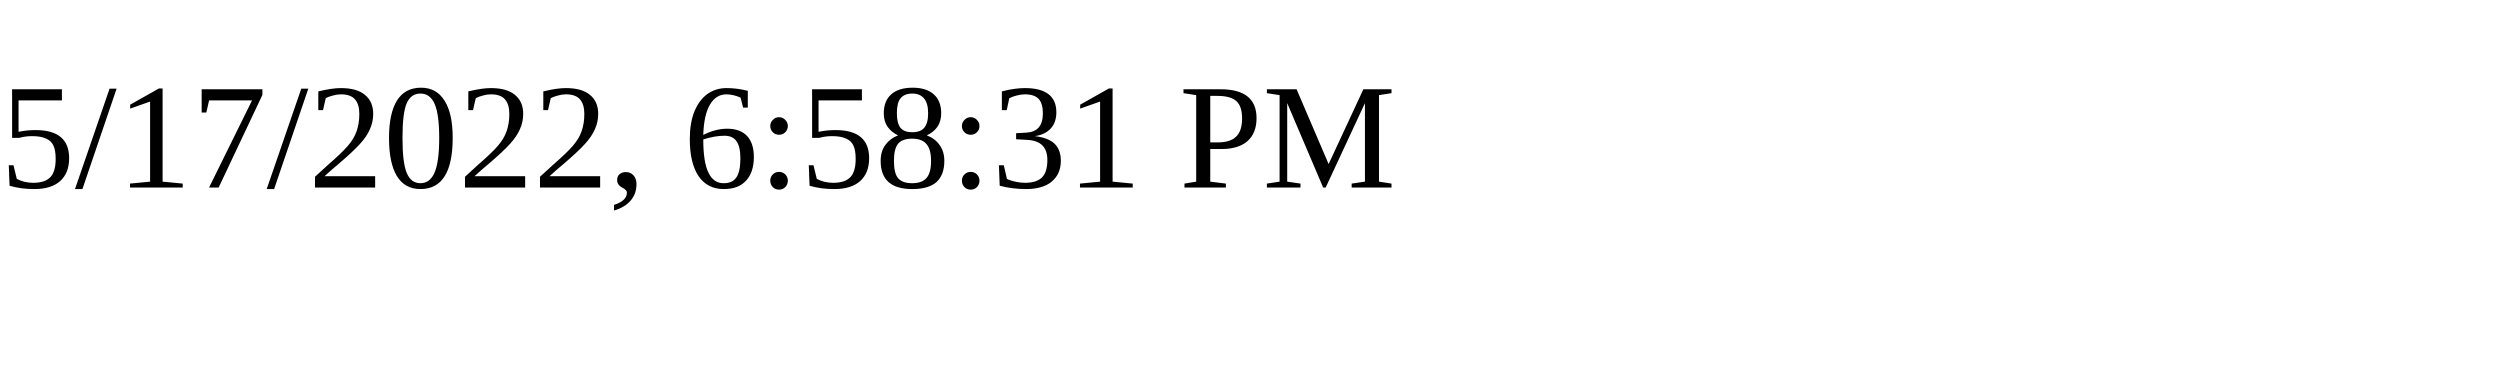
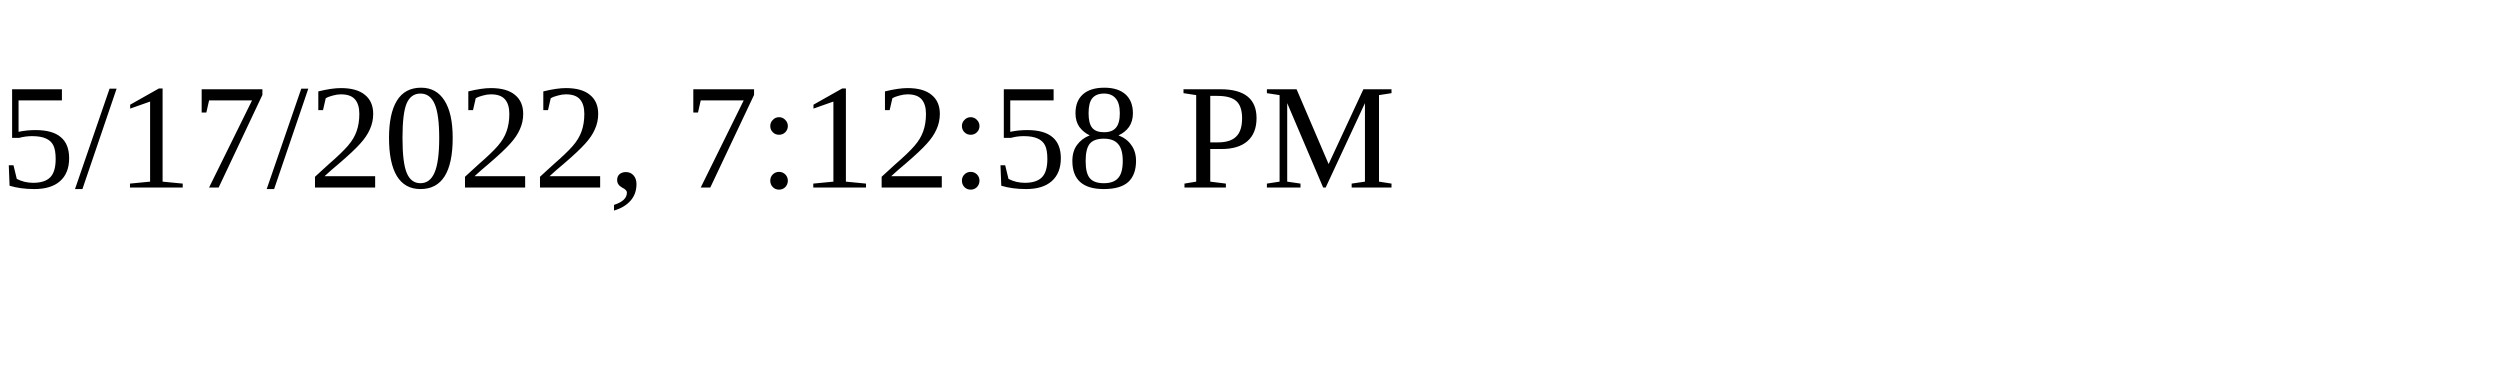
<svg xmlns="http://www.w3.org/2000/svg" height="30" width="200">
-   <text x="0" y="15">5/17/2022, 6:58:31 PM</text>
+   <text x="0" y="15">5/17/2022, 7:12:58 PM</text>
</svg>
